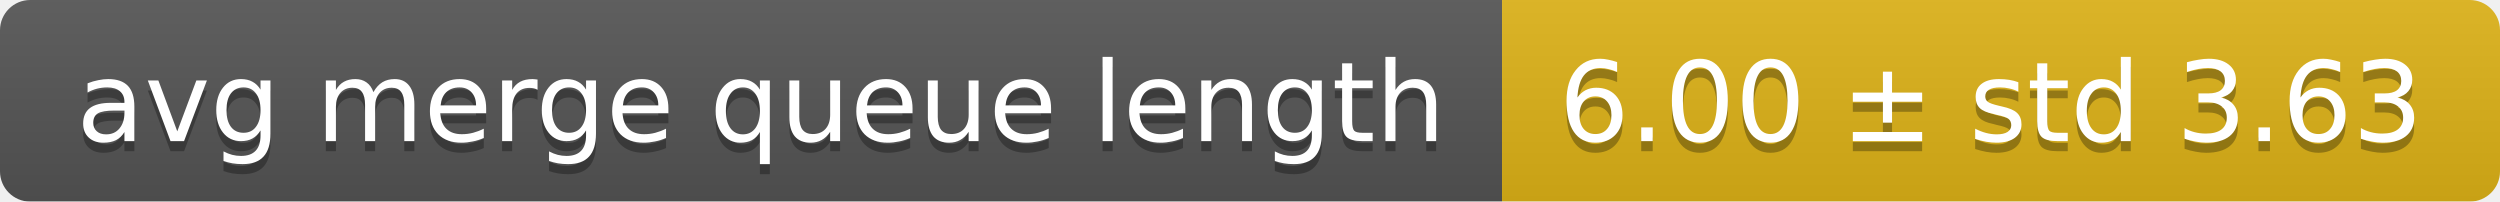
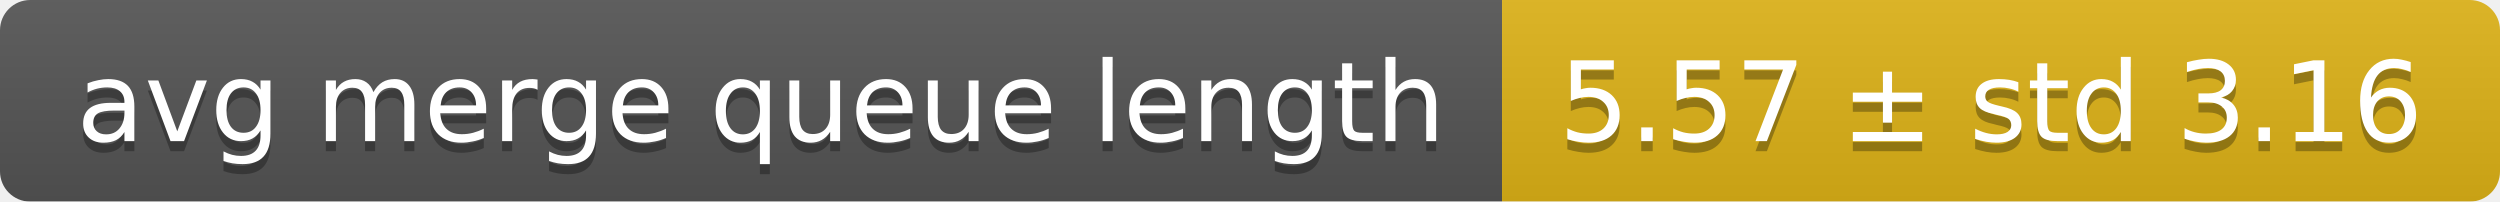
<svg xmlns="http://www.w3.org/2000/svg" width="248" height="20">
  <linearGradient id="smooth" x2="0" y2="100%">
    <stop offset="0" stop-color="#bbb" stop-opacity=".1" />
    <stop offset="1" stop-opacity=".1" />
  </linearGradient>
  <mask id="round">
    <rect width="248" height="20" rx="3" fill="#fff" />
  </mask>
  <g mask="url(#round)">
    <rect width="149" height="20" fill="#555" />
    <rect x="149" width="99" height="20" fill="#dfb317" />
    <rect width="248" height="20" fill="url(#smooth)" />
  </g>
  <g fill="#fff" text-anchor="middle" font-family="DejaVu Sans,Verdana,Geneva,sans-serif" font-size="11">
    <text x="75.5" y="15" fill="#010101" fill-opacity=".3">avg merge queue length</text>
    <text x="75.5" y="14">avg merge queue length</text>
-     <text x="197.5" y="15" fill="#010101" fill-opacity=".3">6.00 ± std 3.63</text>
-     <text x="197.5" y="14">6.00 ± std 3.63</text>
+     <text x="197.5" y="15" fill="#010101" fill-opacity=".3">5.57 ± std 3.16</text>
+     <text x="197.5" y="14">5.57 ± std 3.16</text>
  </g>
</svg>
